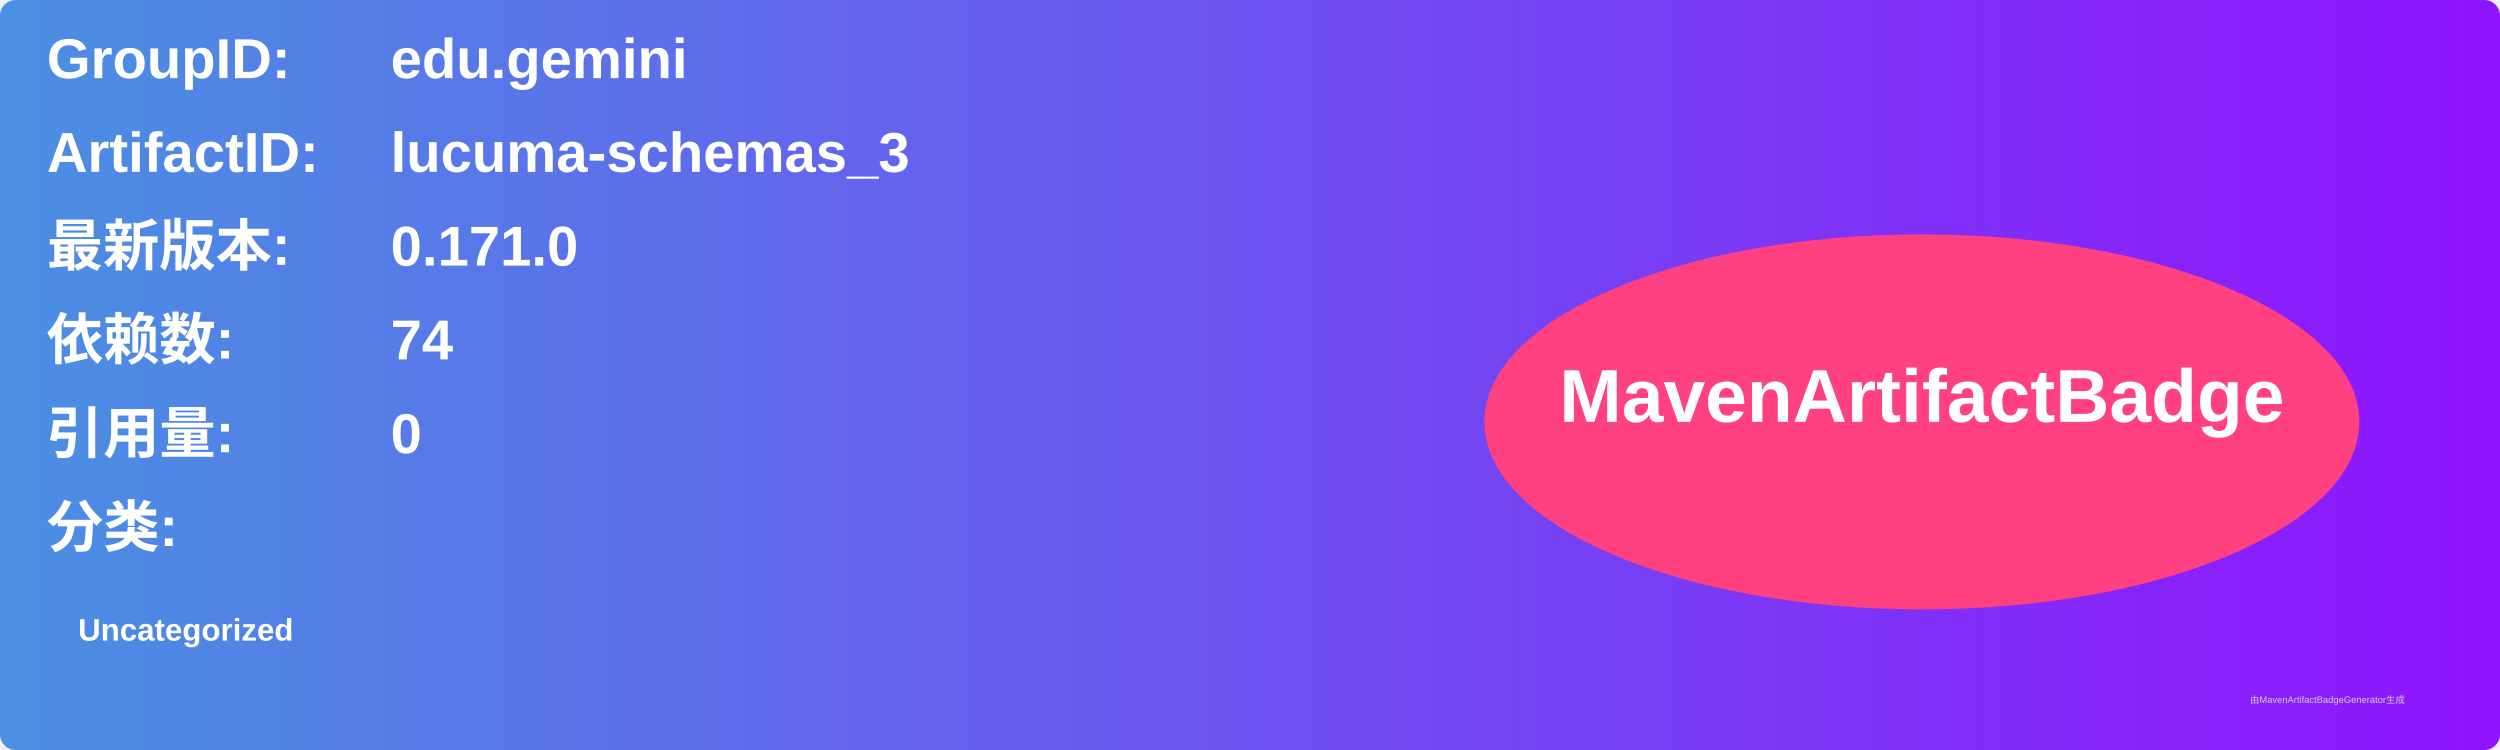
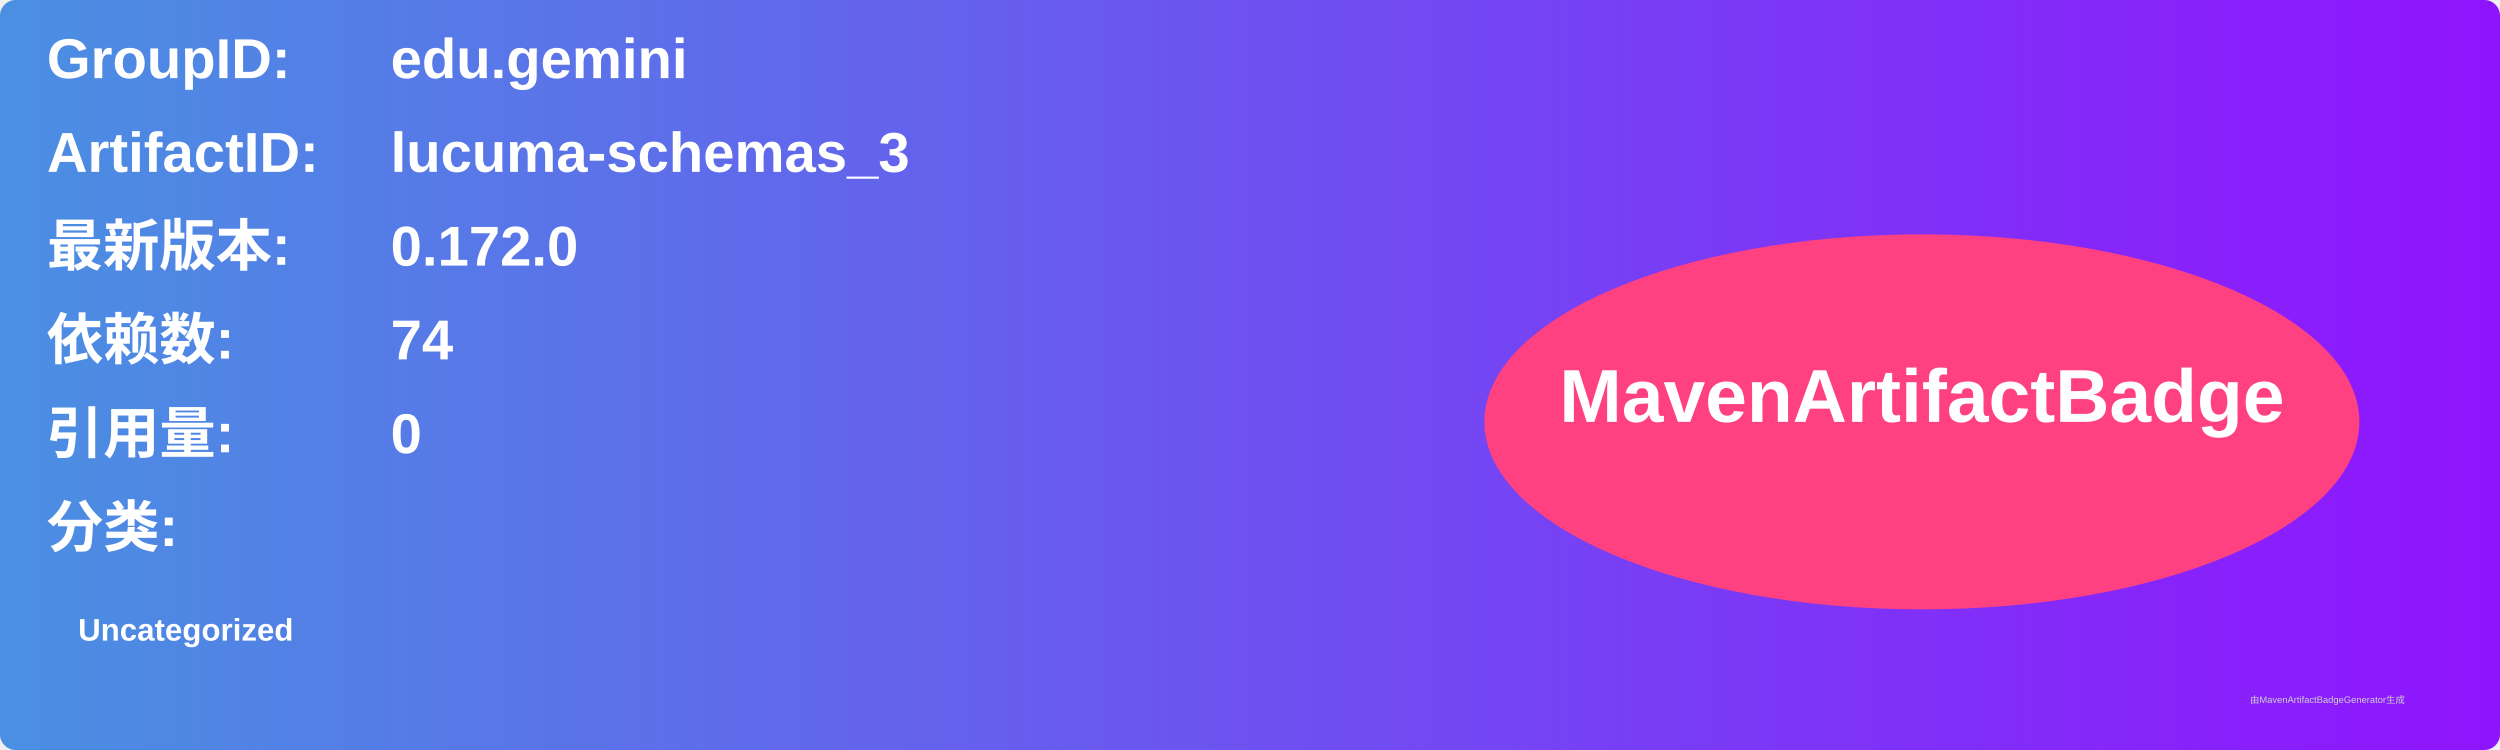
<svg xmlns="http://www.w3.org/2000/svg" width="800" height="240" viewBox="0 0 800 240">
  <linearGradient id="grad" x1="0%" y1="0%" x2="100%" y2="0%">
    <stop offset="0%" stop-color="#4a90e2" />
    <stop offset="100%" stop-color="#9013fe" />
  </linearGradient>
  <rect width="100%" height="100%" rx="5" ry="5" fill="url(#grad)" />
  <g transform="translate(15, 15)">
    <text x="0" y="10" font-family="Arial" font-size="18" fill="white" font-weight="bold" width="260">GroupID:</text>
    <text x="110" y="10" font-family="Arial" font-size="18" fill="white" font-weight="bold" width="460">edu.gemini</text>
    <text x="0" y="40" font-family="Arial" font-size="18" fill="white" font-weight="bold" width="260">ArtifactID:</text>
    <text x="110" y="40" font-family="Arial" font-size="18" fill="white" font-weight="bold" width="460">lucuma-schemas_3</text>
    <text x="0" y="70" font-family="Arial" font-size="18" fill="white" font-weight="bold">最新版本:</text>
    <text x="110" y="70" font-family="Arial" font-size="18" fill="white" font-weight="bold">
-       <tspan font-weight="bold">0.171.0</tspan>
+       <tspan font-weight="bold">0.172.0</tspan>
    </text>
    <text x="0" y="100" font-family="Arial" font-size="18" fill="white" font-weight="bold">依赖数: </text>
    <text x="110" y="100" font-family="Arial" font-size="18" fill="white">
      <tspan font-weight="bold">74</tspan>
    </text>
    <text x="0" y="130" font-family="Arial" font-size="18" fill="white" font-weight="bold">引用量: </text>
    <text x="110" y="130" font-family="Arial" font-size="18" fill="white">
      <tspan font-weight="bold">0</tspan>
    </text>
    <text x="0" y="160" font-family="Arial" font-size="18" fill="white" font-weight="bold">分类:</text>
    <text x="10" y="190" font-family="Arial" font-size="10" fill="white">
      <tspan font-weight="bold">Uncategorized</tspan>
    </text>
    <ellipse cx="600" cy="120" rx="140" ry="60" fill="#ff4081" />
    <text x="600" y="120" text-anchor="middle" font-family="Arial" font-size="24" fill="white" font-weight="bold">MavenArtifactBadge</text>
  </g>
  <text x="720" y="225" font-family="Arial" font-size="3" fill="#d0d0d0">由MavenArtifactBadgeGenerator生成</text>
</svg>
